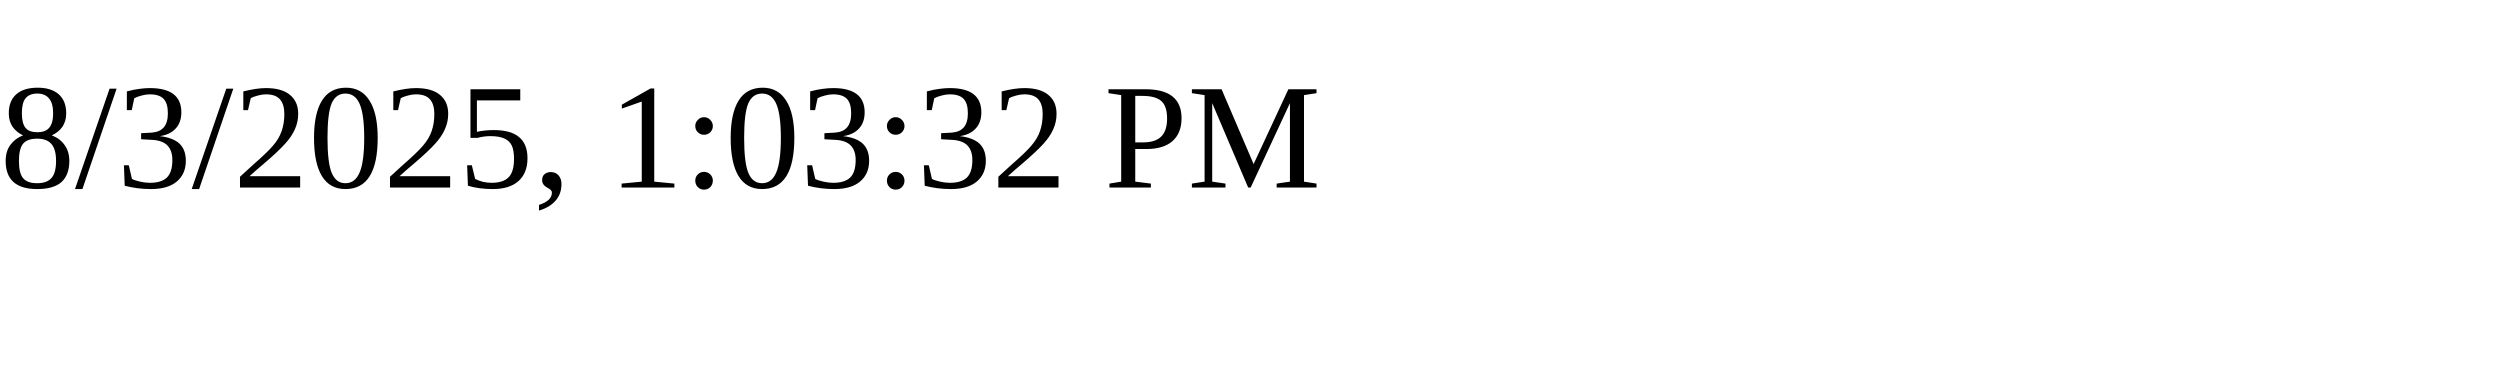
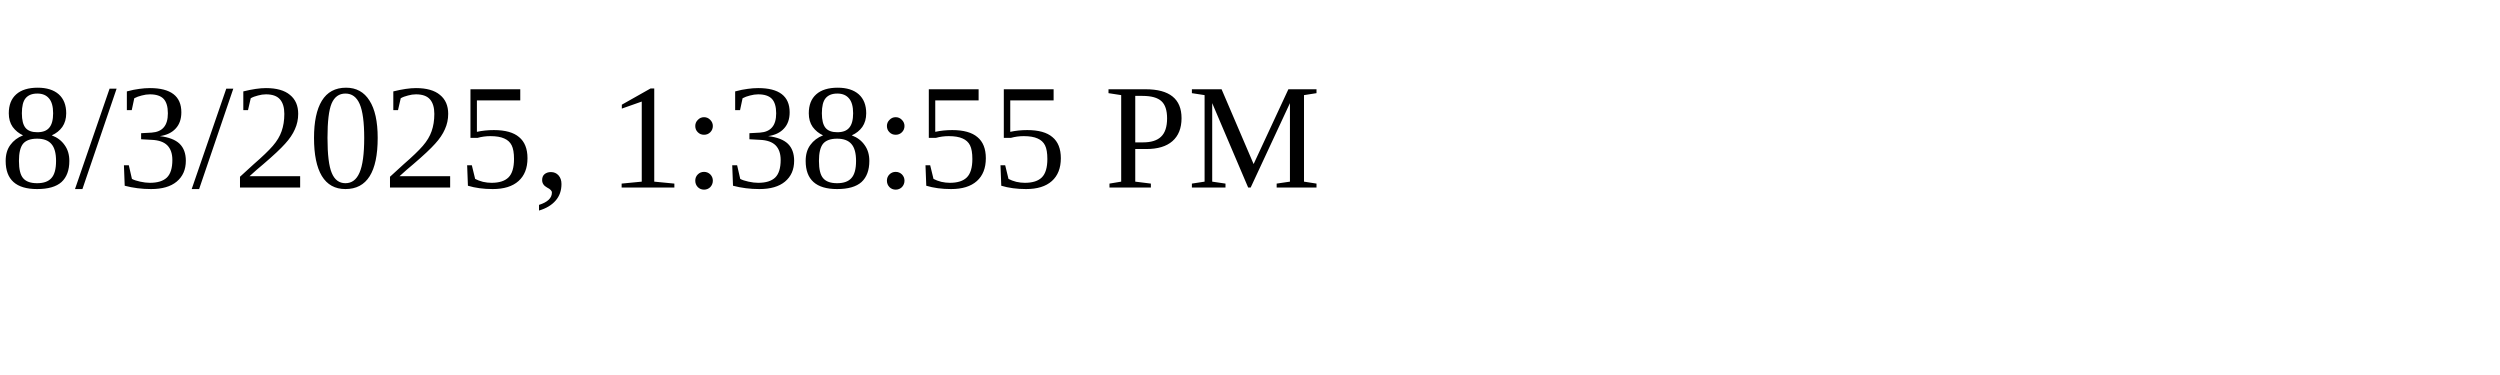
<svg xmlns="http://www.w3.org/2000/svg" height="30" width="200">
-   <text x="0" y="15">8/3/2025, 1:03:32 PM</text>
+   <text x="0" y="15">8/3/2025, 1:38:55 PM</text>
</svg>
